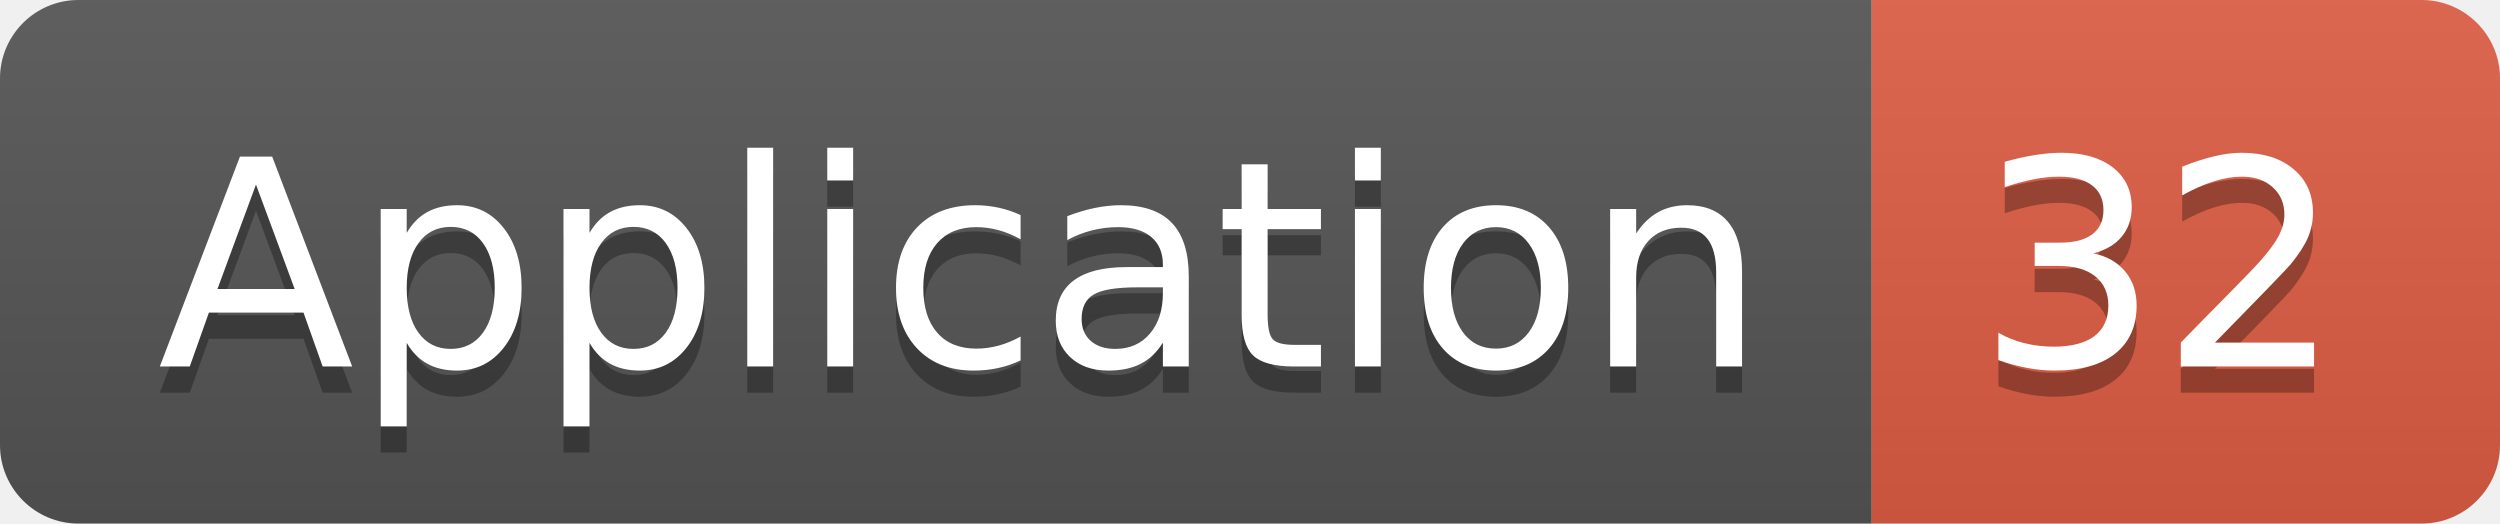
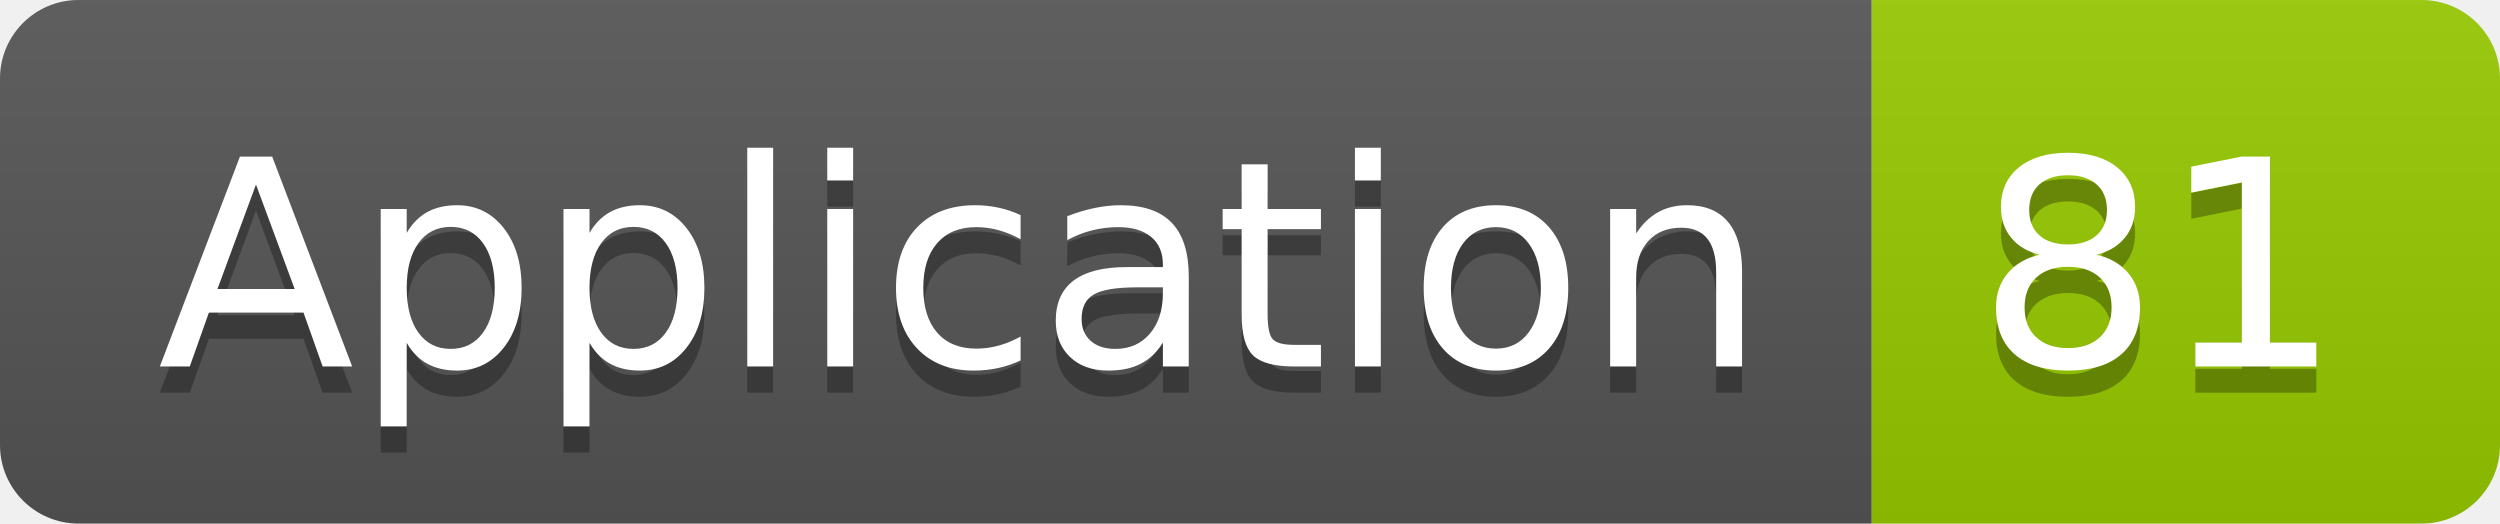
<svg xmlns="http://www.w3.org/2000/svg" width="95.5" height="20">
  <linearGradient id="smooth" x2="0" y2="100%">
    <stop offset="0" stop-color="#bbb" stop-opacity=".1" />
    <stop offset="1" stop-opacity=".1" />
  </linearGradient>
  <clipPath id="round">
    <rect width="95.5" height="20" rx="3" fill="#fff" />
  </clipPath>
  <g clip-path="url(#round)">
    <rect width="71.5" height="20" fill="#555" />
-     <rect x="71.5" width="24.0" height="20" fill="#e05d44" />
+     <rect x="71.5" width="24.0" height="20" fill="#97CA00" />
    <rect width="95.5" height="20" fill="url(#smooth)" />
  </g>
  <g fill="#fff" text-anchor="middle" font-family="DejaVu Sans,Verdana,Geneva,sans-serif" font-size="110">
    <text x="367.5" y="150" fill="#010101" fill-opacity=".3" transform="scale(0.1)" textLength="615.0" lengthAdjust="spacing">Application</text>
    <text x="367.5" y="140" transform="scale(0.1)" textLength="615.0" lengthAdjust="spacing">Application</text>
-     <text x="825.0" y="150" fill="#010101" fill-opacity=".3" transform="scale(0.1)" textLength="140.0" lengthAdjust="spacing">32</text>
-     <text x="825.0" y="140" transform="scale(0.1)" textLength="140.0" lengthAdjust="spacing">32</text>
+     <text x="825.0" y="150" fill="#010101" fill-opacity=".3" transform="scale(0.1)" textLength="140.0" lengthAdjust="spacing">81</text>
+     <text x="825.0" y="140" transform="scale(0.1)" textLength="140.0" lengthAdjust="spacing">81</text>
  </g>
</svg>
